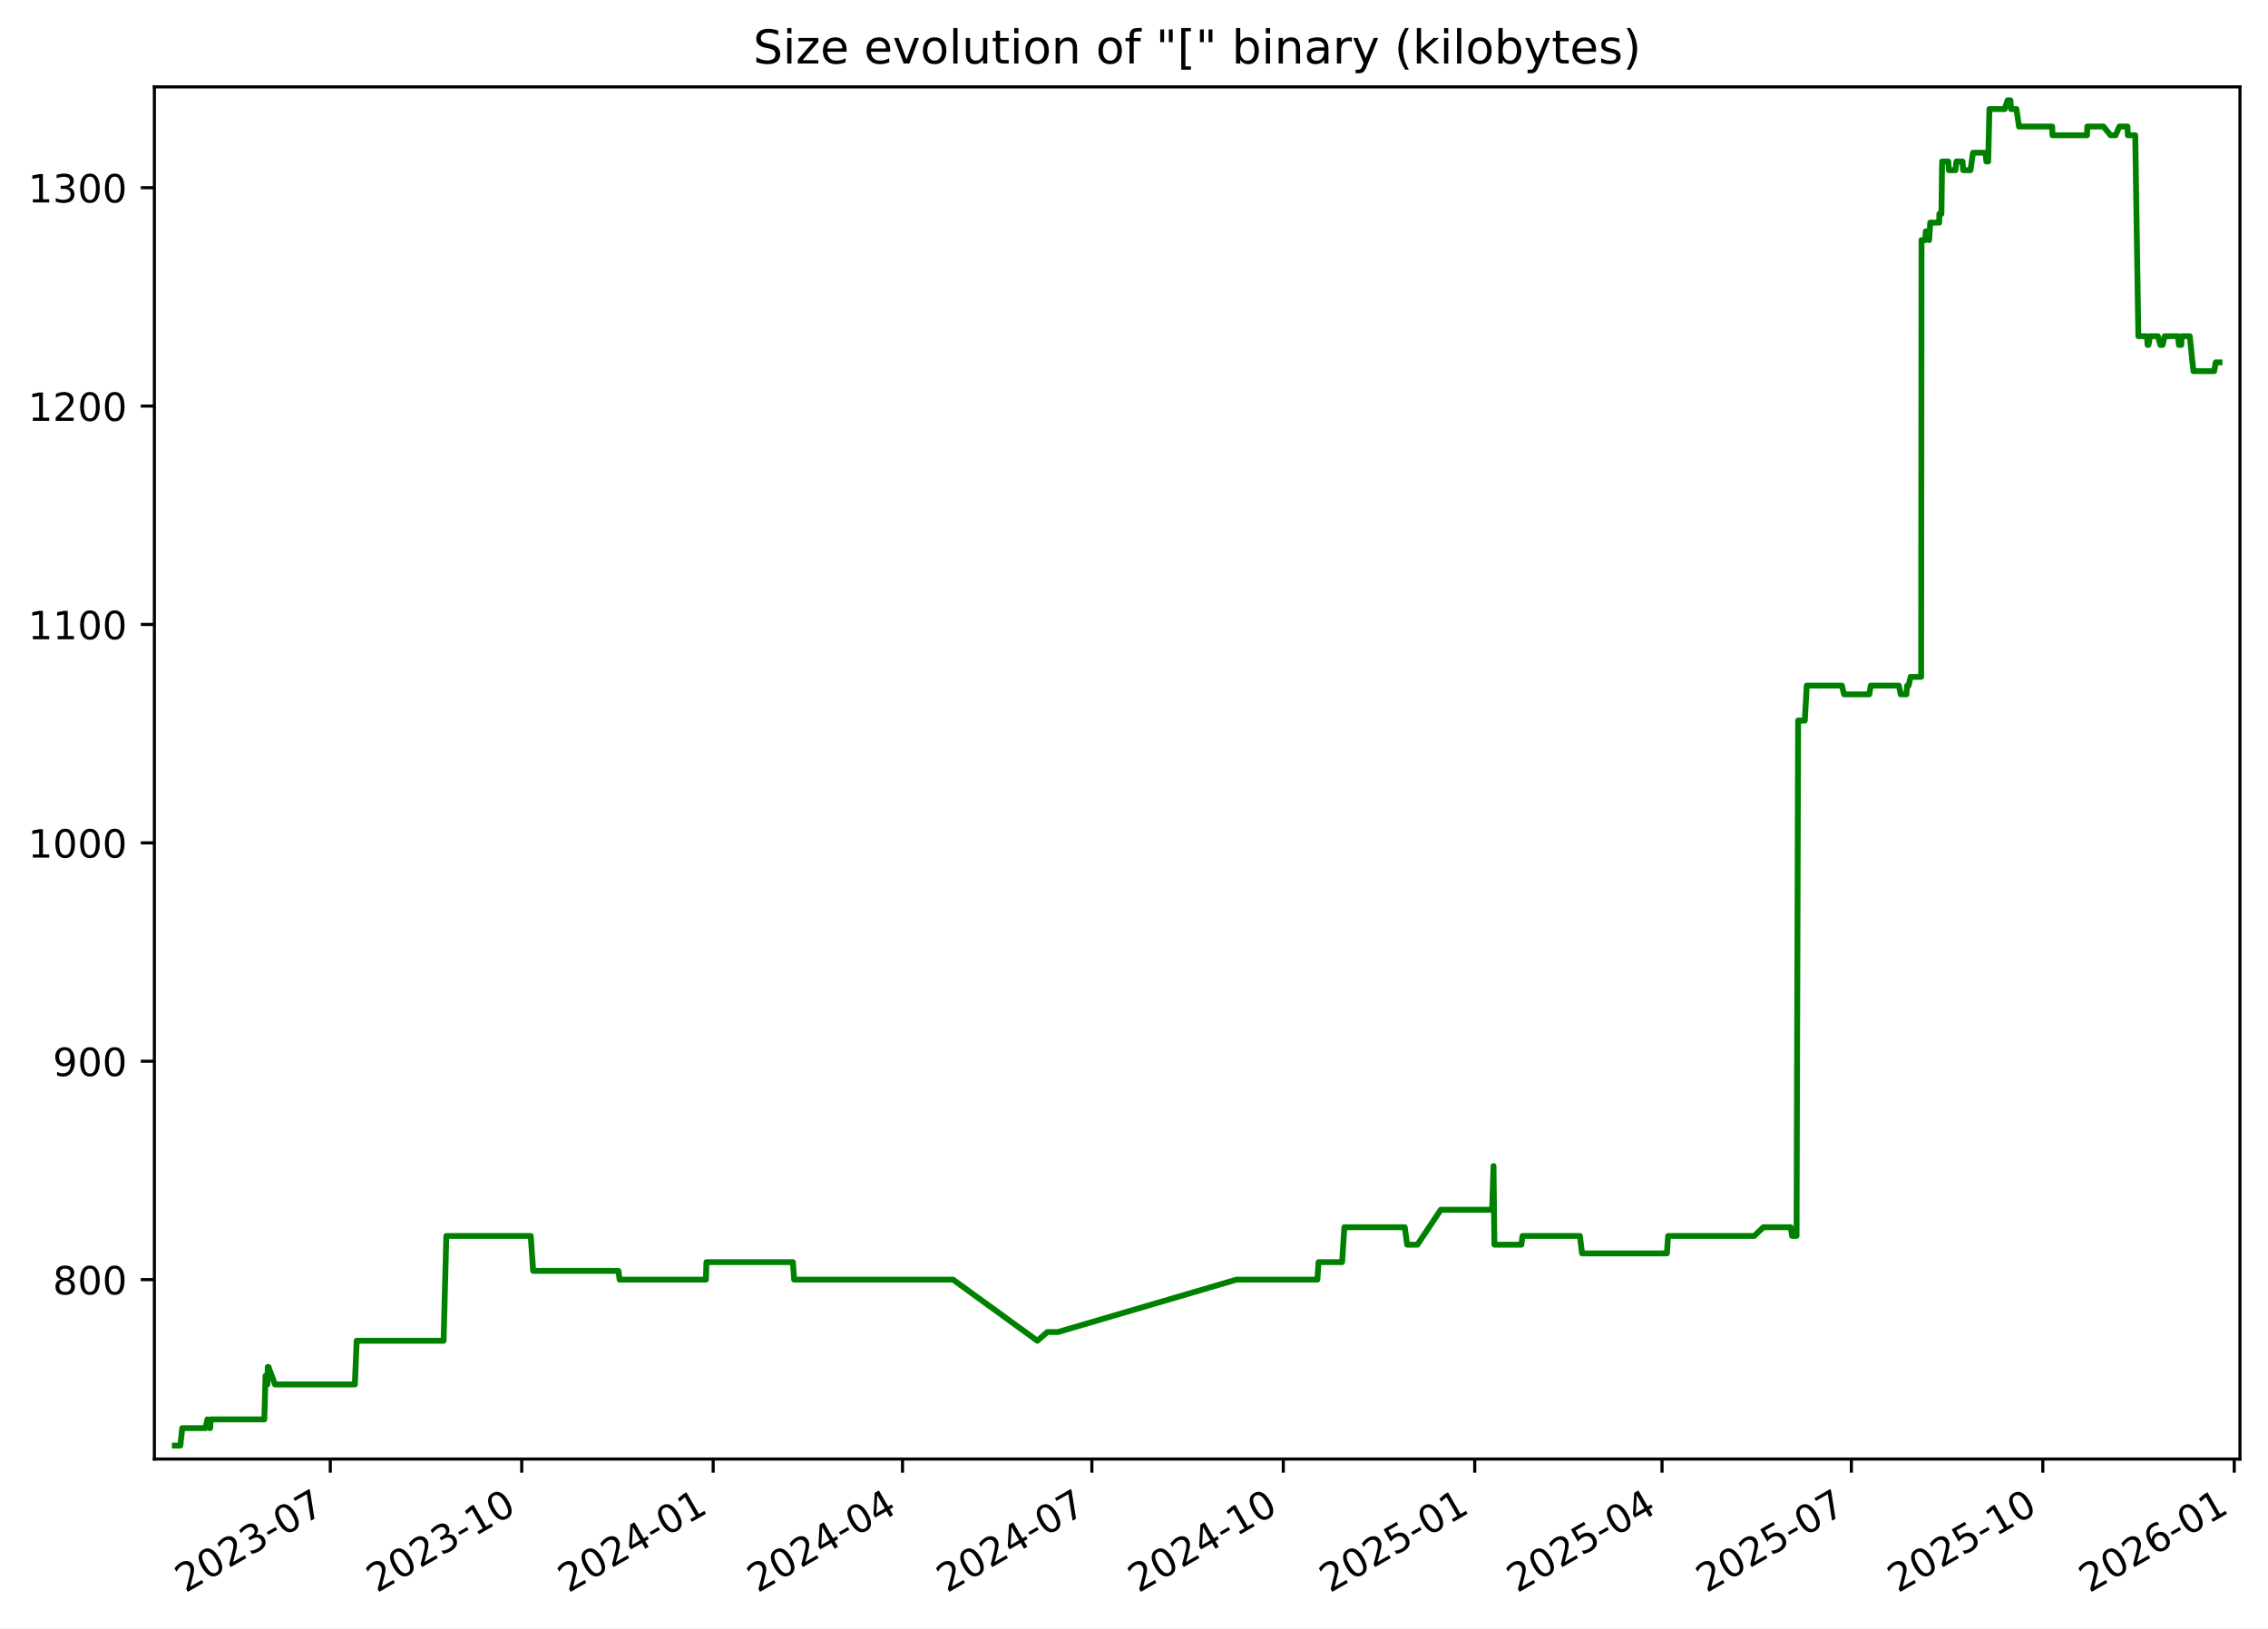
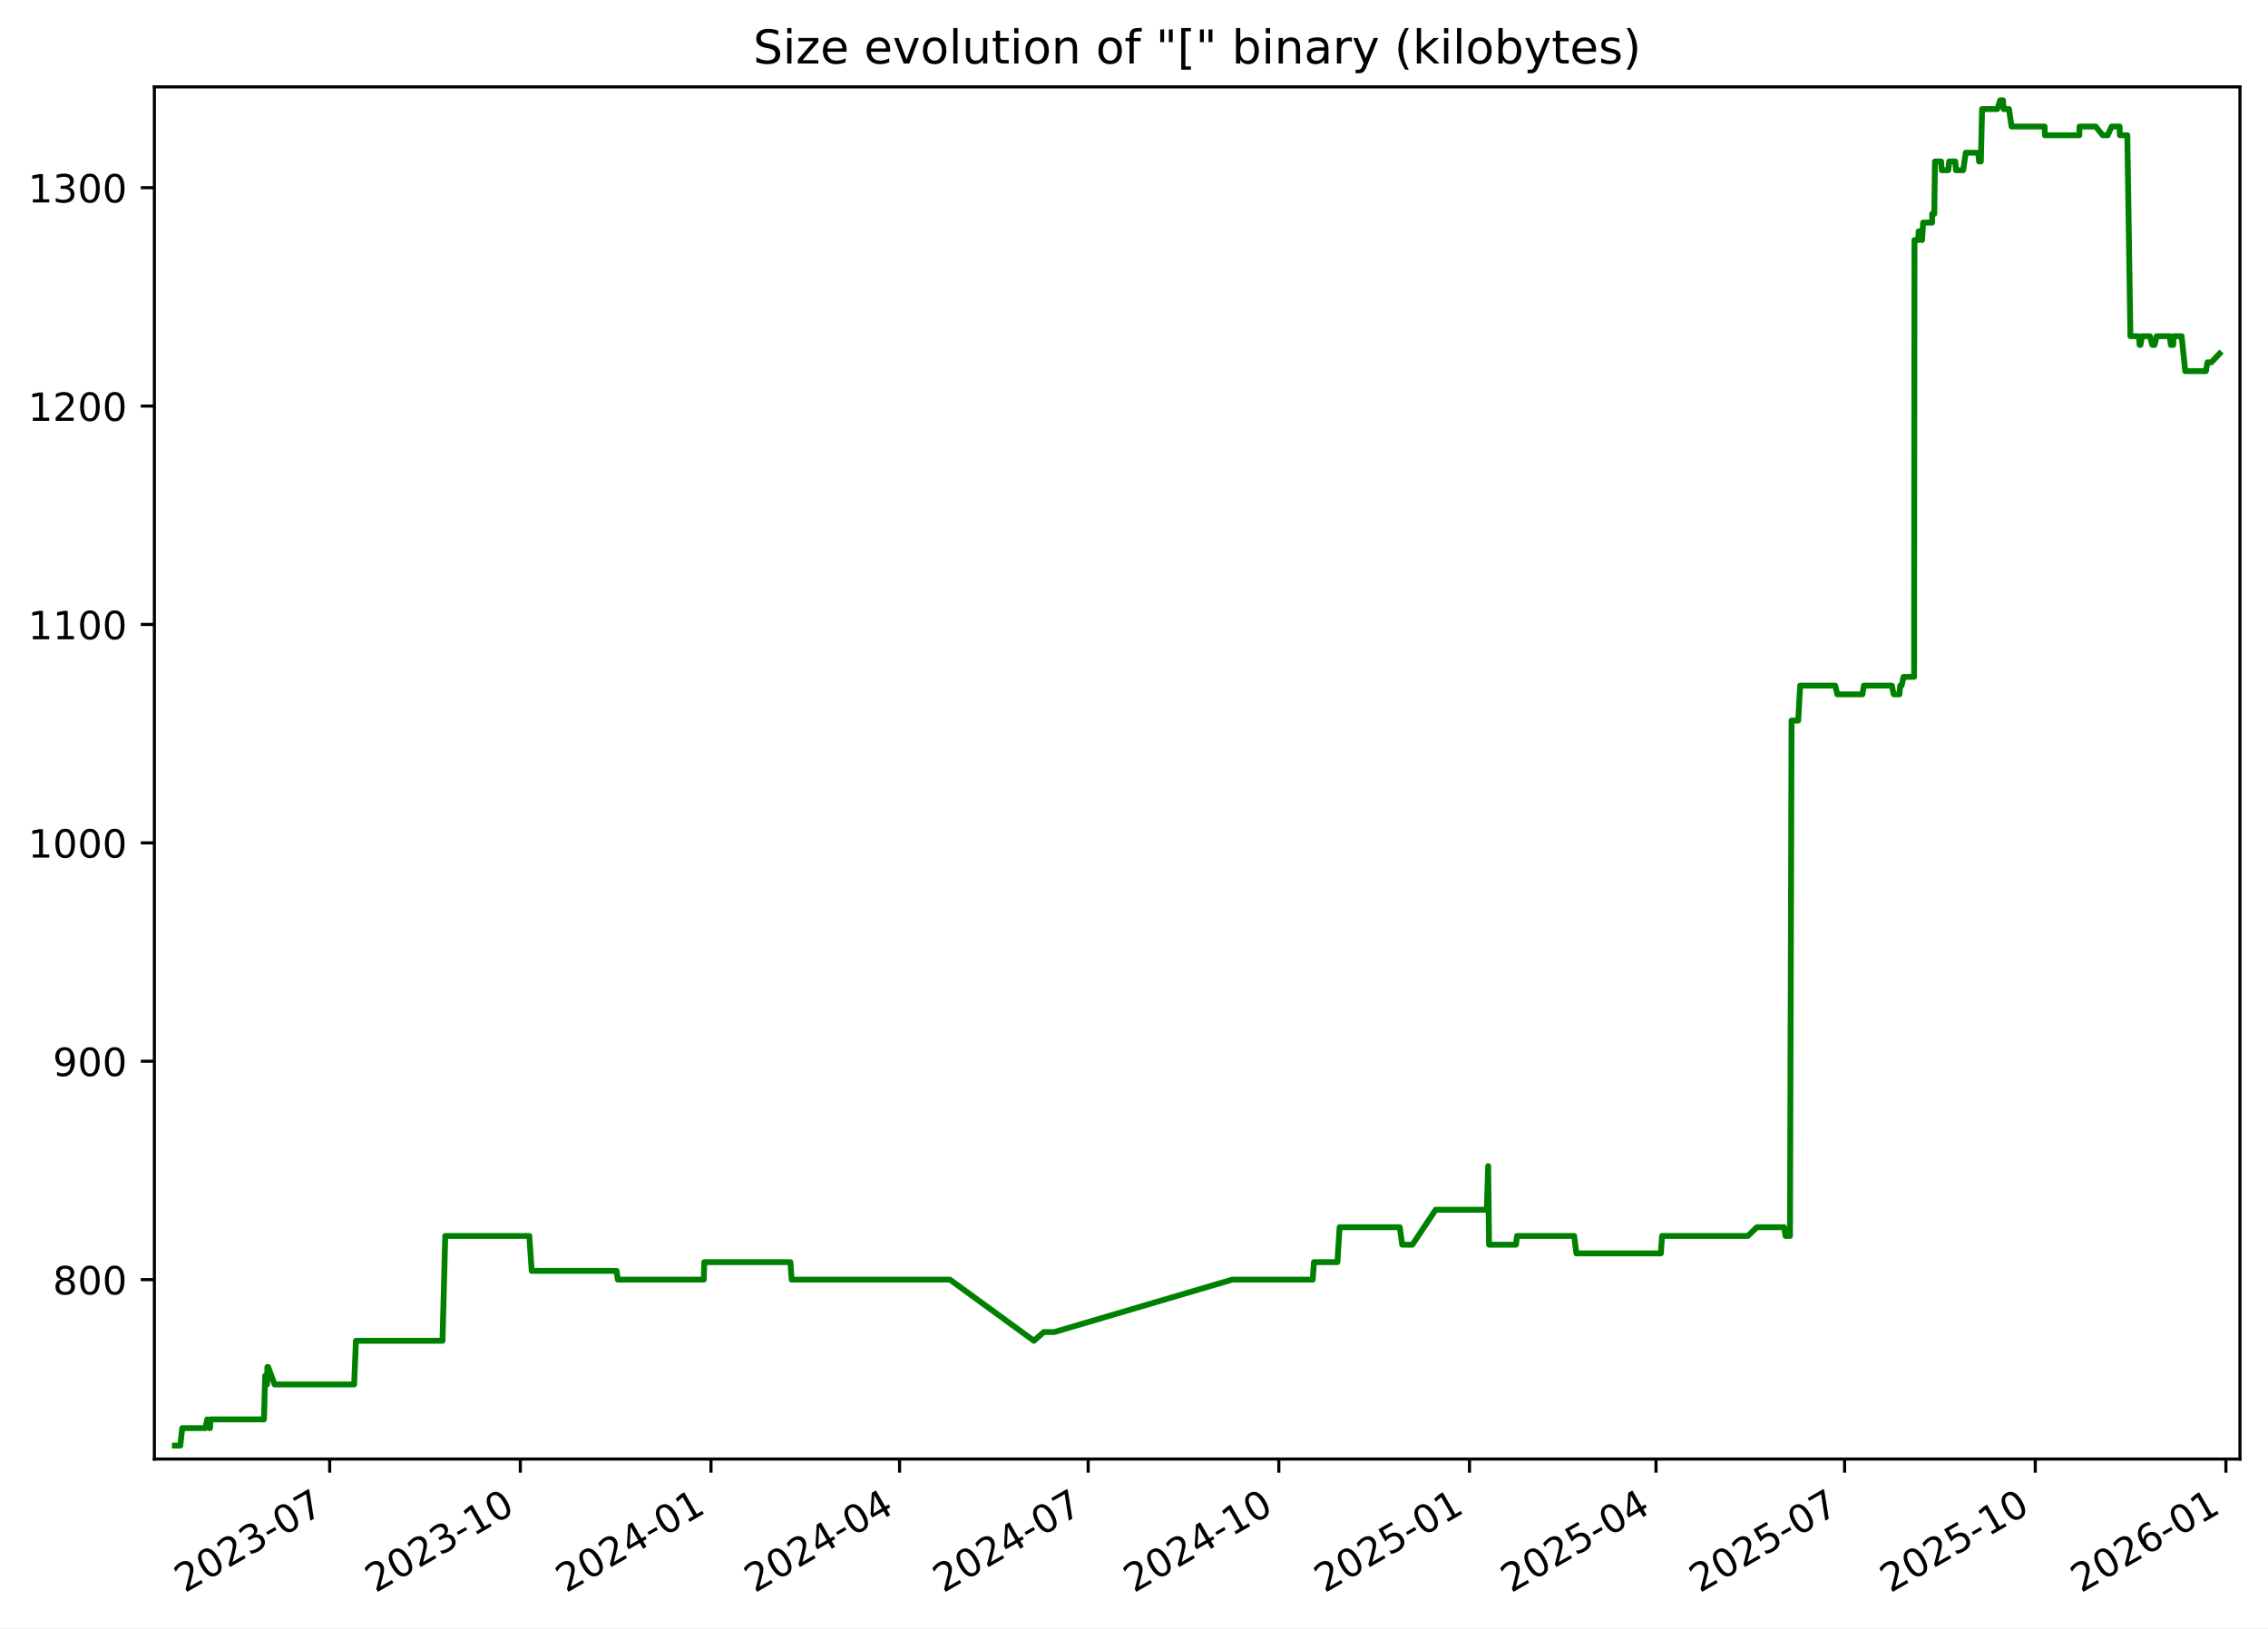
<svg xmlns="http://www.w3.org/2000/svg" xmlns:xlink="http://www.w3.org/1999/xlink" width="582.53pt" height="418.303pt" viewBox="0 0 582.53 418.303" version="1.1">
  <defs>
    <style type="text/css">*{stroke-linejoin: round; stroke-linecap: butt}</style>
  </defs>
  <g id="figure_1">
    <g id="patch_1">
      <path d="M -0 418.303  L 582.53 418.303  L 582.53 0  L -0 0  z " style="fill: #ffffff" />
    </g>
    <g id="axes_1">
      <g id="patch_2">
        <path d="M 39.65 374.83  L 575.33 374.83  L 575.33 22.318  L 39.65 22.318  z " style="fill: #ffffff" />
      </g>
      <g id="matplotlib.axis_1">
        <g id="xtick_1">
          <g id="line2d_1">
            <defs>
-               <path id="me604ddfe5f" d="M 0 0  L 0 3.5  " style="stroke: #000000; stroke-width: 0.8" />
+               <path id="m6e7a9bbb53" d="M 0 0  L 0 3.5  " style="stroke: #000000; stroke-width: 0.8" />
            </defs>
            <g>
-               <use xlink:href="#me604ddfe5f" x="84.836" y="374.83" style="stroke: #000000; stroke-width: 0.8" />
+               <use xlink:href="#m6e7a9bbb53" x="84.675" y="374.83" style="stroke: #000000; stroke-width: 0.8" />
            </g>
          </g>
          <g id="text_1">
-             <g transform="translate(47.61141 409.302) rotate(-30) scale(0.1 -0.1)">
+             <g transform="translate(47.44998 409.302) rotate(-30) scale(0.1 -0.1)">
              <defs>
                <path id="DejaVuSans-32" d="M 1228 531  L 3431 531  L 3431 0  L 469 0  L 469 531  Q 828 903 1448 1529  Q 2069 2156 2228 2338  Q 2531 2678 2651 2914  Q 2772 3150 2772 3378  Q 2772 3750 2511 3984  Q 2250 4219 1831 4219  Q 1534 4219 1204 4116  Q 875 4013 500 3803  L 500 4441  Q 881 4594 1212 4672  Q 1544 4750 1819 4750  Q 2544 4750 2975 4387  Q 3406 4025 3406 3419  Q 3406 3131 3298 2873  Q 3191 2616 2906 2266  Q 2828 2175 2409 1742  Q 1991 1309 1228 531  z " transform="scale(0.015625)" />
                <path id="DejaVuSans-30" d="M 2034 4250  Q 1547 4250 1301 3770  Q 1056 3291 1056 2328  Q 1056 1369 1301 889  Q 1547 409 2034 409  Q 2525 409 2770 889  Q 3016 1369 3016 2328  Q 3016 3291 2770 3770  Q 2525 4250 2034 4250  z M 2034 4750  Q 2819 4750 3233 4129  Q 3647 3509 3647 2328  Q 3647 1150 3233 529  Q 2819 -91 2034 -91  Q 1250 -91 836 529  Q 422 1150 422 2328  Q 422 3509 836 4129  Q 1250 4750 2034 4750  z " transform="scale(0.015625)" />
                <path id="DejaVuSans-33" d="M 2597 2516  Q 3050 2419 3304 2112  Q 3559 1806 3559 1356  Q 3559 666 3084 287  Q 2609 -91 1734 -91  Q 1441 -91 1130 -33  Q 819 25 488 141  L 488 750  Q 750 597 1062 519  Q 1375 441 1716 441  Q 2309 441 2620 675  Q 2931 909 2931 1356  Q 2931 1769 2642 2001  Q 2353 2234 1838 2234  L 1294 2234  L 1294 2753  L 1863 2753  Q 2328 2753 2575 2939  Q 2822 3125 2822 3475  Q 2822 3834 2567 4026  Q 2313 4219 1838 4219  Q 1578 4219 1281 4162  Q 984 4106 628 3988  L 628 4550  Q 988 4650 1302 4700  Q 1616 4750 1894 4750  Q 2613 4750 3031 4423  Q 3450 4097 3450 3541  Q 3450 3153 3228 2886  Q 3006 2619 2597 2516  z " transform="scale(0.015625)" />
                <path id="DejaVuSans-2d" d="M 313 2009  L 1997 2009  L 1997 1497  L 313 1497  L 313 2009  z " transform="scale(0.015625)" />
                <path id="DejaVuSans-37" d="M 525 4666  L 3525 4666  L 3525 4397  L 1831 0  L 1172 0  L 2766 4134  L 525 4134  L 525 4666  z " transform="scale(0.015625)" />
              </defs>
              <use xlink:href="#DejaVuSans-32" />
              <use xlink:href="#DejaVuSans-30" x="63.623" />
              <use xlink:href="#DejaVuSans-32" x="127.246" />
              <use xlink:href="#DejaVuSans-33" x="190.869" />
              <use xlink:href="#DejaVuSans-2d" x="254.492" />
              <use xlink:href="#DejaVuSans-30" x="290.576" />
              <use xlink:href="#DejaVuSans-37" x="354.199" />
            </g>
          </g>
        </g>
        <g id="xtick_2">
          <g id="line2d_2">
            <g>
-               <use xlink:href="#me604ddfe5f" x="134.006" y="374.83" style="stroke: #000000; stroke-width: 0.8" />
+               <use xlink:href="#m6e7a9bbb53" x="133.645" y="374.83" style="stroke: #000000; stroke-width: 0.8" />
            </g>
          </g>
          <g id="text_2">
-             <g transform="translate(96.78087 409.302) rotate(-30) scale(0.1 -0.1)">
+             <g transform="translate(96.42068 409.302) rotate(-30) scale(0.1 -0.1)">
              <defs>
                <path id="DejaVuSans-31" d="M 794 531  L 1825 531  L 1825 4091  L 703 3866  L 703 4441  L 1819 4666  L 2450 4666  L 2450 531  L 3481 531  L 3481 0  L 794 0  L 794 531  z " transform="scale(0.015625)" />
              </defs>
              <use xlink:href="#DejaVuSans-32" />
              <use xlink:href="#DejaVuSans-30" x="63.623" />
              <use xlink:href="#DejaVuSans-32" x="127.246" />
              <use xlink:href="#DejaVuSans-33" x="190.869" />
              <use xlink:href="#DejaVuSans-2d" x="254.492" />
              <use xlink:href="#DejaVuSans-31" x="290.576" />
              <use xlink:href="#DejaVuSans-30" x="354.199" />
            </g>
          </g>
        </g>
        <g id="xtick_3">
          <g id="line2d_3">
            <g>
-               <use xlink:href="#me604ddfe5f" x="183.175" y="374.83" style="stroke: #000000; stroke-width: 0.8" />
+               <use xlink:href="#m6e7a9bbb53" x="182.616" y="374.83" style="stroke: #000000; stroke-width: 0.8" />
            </g>
          </g>
          <g id="text_3">
-             <g transform="translate(145.9503 409.302) rotate(-30) scale(0.1 -0.1)">
+             <g transform="translate(145.3914 409.302) rotate(-30) scale(0.1 -0.1)">
              <defs>
                <path id="DejaVuSans-34" d="M 2419 4116  L 825 1625  L 2419 1625  L 2419 4116  z M 2253 4666  L 3047 4666  L 3047 1625  L 3713 1625  L 3713 1100  L 3047 1100  L 3047 0  L 2419 0  L 2419 1100  L 313 1100  L 313 1709  L 2253 4666  z " transform="scale(0.015625)" />
              </defs>
              <use xlink:href="#DejaVuSans-32" />
              <use xlink:href="#DejaVuSans-30" x="63.623" />
              <use xlink:href="#DejaVuSans-32" x="127.246" />
              <use xlink:href="#DejaVuSans-34" x="190.869" />
              <use xlink:href="#DejaVuSans-2d" x="254.492" />
              <use xlink:href="#DejaVuSans-30" x="290.576" />
              <use xlink:href="#DejaVuSans-31" x="354.199" />
            </g>
          </g>
        </g>
        <g id="xtick_4">
          <g id="line2d_4">
            <g>
-               <use xlink:href="#me604ddfe5f" x="231.81" y="374.83" style="stroke: #000000; stroke-width: 0.8" />
+               <use xlink:href="#m6e7a9bbb53" x="231.055" y="374.83" style="stroke: #000000; stroke-width: 0.8" />
            </g>
          </g>
          <g id="text_4">
-             <g transform="translate(194.5853 409.302) rotate(-30) scale(0.1 -0.1)">
+             <g transform="translate(193.8298 409.302) rotate(-30) scale(0.1 -0.1)">
              <use xlink:href="#DejaVuSans-32" />
              <use xlink:href="#DejaVuSans-30" x="63.623" />
              <use xlink:href="#DejaVuSans-32" x="127.246" />
              <use xlink:href="#DejaVuSans-34" x="190.869" />
              <use xlink:href="#DejaVuSans-2d" x="254.492" />
              <use xlink:href="#DejaVuSans-30" x="290.576" />
              <use xlink:href="#DejaVuSans-34" x="354.199" />
            </g>
          </g>
        </g>
        <g id="xtick_5">
          <g id="line2d_5">
            <g>
-               <use xlink:href="#me604ddfe5f" x="280.445" y="374.83" style="stroke: #000000; stroke-width: 0.8" />
+               <use xlink:href="#m6e7a9bbb53" x="279.493" y="374.83" style="stroke: #000000; stroke-width: 0.8" />
            </g>
          </g>
          <g id="text_5">
-             <g transform="translate(243.2203 409.302) rotate(-30) scale(0.1 -0.1)">
+             <g transform="translate(242.2682 409.302) rotate(-30) scale(0.1 -0.1)">
              <use xlink:href="#DejaVuSans-32" />
              <use xlink:href="#DejaVuSans-30" x="63.623" />
              <use xlink:href="#DejaVuSans-32" x="127.246" />
              <use xlink:href="#DejaVuSans-34" x="190.869" />
              <use xlink:href="#DejaVuSans-2d" x="254.492" />
              <use xlink:href="#DejaVuSans-30" x="290.576" />
              <use xlink:href="#DejaVuSans-37" x="354.199" />
            </g>
          </g>
        </g>
        <g id="xtick_6">
          <g id="line2d_6">
            <g>
-               <use xlink:href="#me604ddfe5f" x="329.615" y="374.83" style="stroke: #000000; stroke-width: 0.8" />
+               <use xlink:href="#m6e7a9bbb53" x="328.464" y="374.83" style="stroke: #000000; stroke-width: 0.8" />
            </g>
          </g>
          <g id="text_6">
-             <g transform="translate(292.3898 409.302) rotate(-30) scale(0.1 -0.1)">
+             <g transform="translate(291.2389 409.302) rotate(-30) scale(0.1 -0.1)">
              <use xlink:href="#DejaVuSans-32" />
              <use xlink:href="#DejaVuSans-30" x="63.623" />
              <use xlink:href="#DejaVuSans-32" x="127.246" />
              <use xlink:href="#DejaVuSans-34" x="190.869" />
              <use xlink:href="#DejaVuSans-2d" x="254.492" />
              <use xlink:href="#DejaVuSans-31" x="290.576" />
              <use xlink:href="#DejaVuSans-30" x="354.199" />
            </g>
          </g>
        </g>
        <g id="xtick_7">
          <g id="line2d_7">
            <g>
-               <use xlink:href="#me604ddfe5f" x="378.784" y="374.83" style="stroke: #000000; stroke-width: 0.8" />
+               <use xlink:href="#m6e7a9bbb53" x="377.434" y="374.83" style="stroke: #000000; stroke-width: 0.8" />
            </g>
          </g>
          <g id="text_7">
-             <g transform="translate(341.5593 409.302) rotate(-30) scale(0.1 -0.1)">
+             <g transform="translate(340.2096 409.302) rotate(-30) scale(0.1 -0.1)">
              <defs>
                <path id="DejaVuSans-35" d="M 691 4666  L 3169 4666  L 3169 4134  L 1269 4134  L 1269 2991  Q 1406 3038 1543 3061  Q 1681 3084 1819 3084  Q 2600 3084 3056 2656  Q 3513 2228 3513 1497  Q 3513 744 3044 326  Q 2575 -91 1722 -91  Q 1428 -91 1123 -41  Q 819 9 494 109  L 494 744  Q 775 591 1075 516  Q 1375 441 1709 441  Q 2250 441 2565 725  Q 2881 1009 2881 1497  Q 2881 1984 2565 2268  Q 2250 2553 1709 2553  Q 1456 2553 1204 2497  Q 953 2441 691 2322  L 691 4666  z " transform="scale(0.015625)" />
              </defs>
              <use xlink:href="#DejaVuSans-32" />
              <use xlink:href="#DejaVuSans-30" x="63.623" />
              <use xlink:href="#DejaVuSans-32" x="127.246" />
              <use xlink:href="#DejaVuSans-35" x="190.869" />
              <use xlink:href="#DejaVuSans-2d" x="254.492" />
              <use xlink:href="#DejaVuSans-30" x="290.576" />
              <use xlink:href="#DejaVuSans-31" x="354.199" />
            </g>
          </g>
        </g>
        <g id="xtick_8">
          <g id="line2d_8">
            <g>
-               <use xlink:href="#me604ddfe5f" x="426.885" y="374.83" style="stroke: #000000; stroke-width: 0.8" />
+               <use xlink:href="#m6e7a9bbb53" x="425.341" y="374.83" style="stroke: #000000; stroke-width: 0.8" />
            </g>
          </g>
          <g id="text_8">
-             <g transform="translate(389.6598 409.302) rotate(-30) scale(0.1 -0.1)">
+             <g transform="translate(388.1157 409.302) rotate(-30) scale(0.1 -0.1)">
              <use xlink:href="#DejaVuSans-32" />
              <use xlink:href="#DejaVuSans-30" x="63.623" />
              <use xlink:href="#DejaVuSans-32" x="127.246" />
              <use xlink:href="#DejaVuSans-35" x="190.869" />
              <use xlink:href="#DejaVuSans-2d" x="254.492" />
              <use xlink:href="#DejaVuSans-30" x="290.576" />
              <use xlink:href="#DejaVuSans-34" x="354.199" />
            </g>
          </g>
        </g>
        <g id="xtick_9">
          <g id="line2d_9">
            <g>
-               <use xlink:href="#me604ddfe5f" x="475.52" y="374.83" style="stroke: #000000; stroke-width: 0.8" />
+               <use xlink:href="#m6e7a9bbb53" x="473.779" y="374.83" style="stroke: #000000; stroke-width: 0.8" />
            </g>
          </g>
          <g id="text_9">
-             <g transform="translate(438.2948 409.302) rotate(-30) scale(0.1 -0.1)">
+             <g transform="translate(436.5541 409.302) rotate(-30) scale(0.1 -0.1)">
              <use xlink:href="#DejaVuSans-32" />
              <use xlink:href="#DejaVuSans-30" x="63.623" />
              <use xlink:href="#DejaVuSans-32" x="127.246" />
              <use xlink:href="#DejaVuSans-35" x="190.869" />
              <use xlink:href="#DejaVuSans-2d" x="254.492" />
              <use xlink:href="#DejaVuSans-30" x="290.576" />
              <use xlink:href="#DejaVuSans-37" x="354.199" />
            </g>
          </g>
        </g>
        <g id="xtick_10">
          <g id="line2d_10">
            <g>
-               <use xlink:href="#me604ddfe5f" x="524.689" y="374.83" style="stroke: #000000; stroke-width: 0.8" />
+               <use xlink:href="#m6e7a9bbb53" x="522.75" y="374.83" style="stroke: #000000; stroke-width: 0.8" />
            </g>
          </g>
          <g id="text_10">
-             <g transform="translate(487.4643 409.302) rotate(-30) scale(0.1 -0.1)">
+             <g transform="translate(485.5248 409.302) rotate(-30) scale(0.1 -0.1)">
              <use xlink:href="#DejaVuSans-32" />
              <use xlink:href="#DejaVuSans-30" x="63.623" />
              <use xlink:href="#DejaVuSans-32" x="127.246" />
              <use xlink:href="#DejaVuSans-35" x="190.869" />
              <use xlink:href="#DejaVuSans-2d" x="254.492" />
              <use xlink:href="#DejaVuSans-31" x="290.576" />
              <use xlink:href="#DejaVuSans-30" x="354.199" />
            </g>
          </g>
        </g>
        <g id="xtick_11">
          <g id="line2d_11">
            <g>
-               <use xlink:href="#me604ddfe5f" x="573.859" y="374.83" style="stroke: #000000; stroke-width: 0.8" />
+               <use xlink:href="#m6e7a9bbb53" x="571.72" y="374.83" style="stroke: #000000; stroke-width: 0.8" />
            </g>
          </g>
          <g id="text_11">
-             <g transform="translate(536.6338 409.302) rotate(-30) scale(0.1 -0.1)">
+             <g transform="translate(534.4955 409.302) rotate(-30) scale(0.1 -0.1)">
              <defs>
                <path id="DejaVuSans-36" d="M 2113 2584  Q 1688 2584 1439 2293  Q 1191 2003 1191 1497  Q 1191 994 1439 701  Q 1688 409 2113 409  Q 2538 409 2786 701  Q 3034 994 3034 1497  Q 3034 2003 2786 2293  Q 2538 2584 2113 2584  z M 3366 4563  L 3366 3988  Q 3128 4100 2886 4159  Q 2644 4219 2406 4219  Q 1781 4219 1451 3797  Q 1122 3375 1075 2522  Q 1259 2794 1537 2939  Q 1816 3084 2150 3084  Q 2853 3084 3261 2657  Q 3669 2231 3669 1497  Q 3669 778 3244 343  Q 2819 -91 2113 -91  Q 1303 -91 875 529  Q 447 1150 447 2328  Q 447 3434 972 4092  Q 1497 4750 2381 4750  Q 2619 4750 2861 4703  Q 3103 4656 3366 4563  z " transform="scale(0.015625)" />
              </defs>
              <use xlink:href="#DejaVuSans-32" />
              <use xlink:href="#DejaVuSans-30" x="63.623" />
              <use xlink:href="#DejaVuSans-32" x="127.246" />
              <use xlink:href="#DejaVuSans-36" x="190.869" />
              <use xlink:href="#DejaVuSans-2d" x="254.492" />
              <use xlink:href="#DejaVuSans-30" x="290.576" />
              <use xlink:href="#DejaVuSans-31" x="354.199" />
            </g>
          </g>
        </g>
      </g>
      <g id="matplotlib.axis_2">
        <g id="ytick_1">
          <g id="line2d_12">
            <defs>
-               <path id="mffd3460e50" d="M 0 0  L -3.5 0  " style="stroke: #000000; stroke-width: 0.8" />
+               <path id="m3cc27d3e5a" d="M 0 0  L -3.5 0  " style="stroke: #000000; stroke-width: 0.8" />
            </defs>
            <g>
-               <use xlink:href="#mffd3460e50" x="39.65" y="328.735" style="stroke: #000000; stroke-width: 0.8" />
+               <use xlink:href="#m3cc27d3e5a" x="39.65" y="328.735" style="stroke: #000000; stroke-width: 0.8" />
            </g>
          </g>
          <g id="text_12">
            <g transform="translate(13.5625 332.5344) scale(0.1 -0.1)">
              <defs>
                <path id="DejaVuSans-38" d="M 2034 2216  Q 1584 2216 1326 1975  Q 1069 1734 1069 1313  Q 1069 891 1326 650  Q 1584 409 2034 409  Q 2484 409 2743 651  Q 3003 894 3003 1313  Q 3003 1734 2745 1975  Q 2488 2216 2034 2216  z M 1403 2484  Q 997 2584 770 2862  Q 544 3141 544 3541  Q 544 4100 942 4425  Q 1341 4750 2034 4750  Q 2731 4750 3128 4425  Q 3525 4100 3525 3541  Q 3525 3141 3298 2862  Q 3072 2584 2669 2484  Q 3125 2378 3379 2068  Q 3634 1759 3634 1313  Q 3634 634 3220 271  Q 2806 -91 2034 -91  Q 1263 -91 848 271  Q 434 634 434 1313  Q 434 1759 690 2068  Q 947 2378 1403 2484  z M 1172 3481  Q 1172 3119 1398 2916  Q 1625 2713 2034 2713  Q 2441 2713 2670 2916  Q 2900 3119 2900 3481  Q 2900 3844 2670 4047  Q 2441 4250 2034 4250  Q 1625 4250 1398 4047  Q 1172 3844 1172 3481  z " transform="scale(0.015625)" />
              </defs>
              <use xlink:href="#DejaVuSans-38" />
              <use xlink:href="#DejaVuSans-30" x="63.623" />
              <use xlink:href="#DejaVuSans-30" x="127.246" />
            </g>
          </g>
        </g>
        <g id="ytick_2">
          <g id="line2d_13">
            <g>
-               <use xlink:href="#mffd3460e50" x="39.65" y="272.631" style="stroke: #000000; stroke-width: 0.8" />
+               <use xlink:href="#m3cc27d3e5a" x="39.65" y="272.631" style="stroke: #000000; stroke-width: 0.8" />
            </g>
          </g>
          <g id="text_13">
            <g transform="translate(13.5625 276.4305) scale(0.1 -0.1)">
              <defs>
                <path id="DejaVuSans-39" d="M 703 97  L 703 672  Q 941 559 1184 500  Q 1428 441 1663 441  Q 2288 441 2617 861  Q 2947 1281 2994 2138  Q 2813 1869 2534 1725  Q 2256 1581 1919 1581  Q 1219 1581 811 2004  Q 403 2428 403 3163  Q 403 3881 828 4315  Q 1253 4750 1959 4750  Q 2769 4750 3195 4129  Q 3622 3509 3622 2328  Q 3622 1225 3098 567  Q 2575 -91 1691 -91  Q 1453 -91 1209 -44  Q 966 3 703 97  z M 1959 2075  Q 2384 2075 2632 2365  Q 2881 2656 2881 3163  Q 2881 3666 2632 3958  Q 2384 4250 1959 4250  Q 1534 4250 1286 3958  Q 1038 3666 1038 3163  Q 1038 2656 1286 2365  Q 1534 2075 1959 2075  z " transform="scale(0.015625)" />
              </defs>
              <use xlink:href="#DejaVuSans-39" />
              <use xlink:href="#DejaVuSans-30" x="63.623" />
              <use xlink:href="#DejaVuSans-30" x="127.246" />
            </g>
          </g>
        </g>
        <g id="ytick_3">
          <g id="line2d_14">
            <g>
-               <use xlink:href="#mffd3460e50" x="39.65" y="216.527" style="stroke: #000000; stroke-width: 0.8" />
+               <use xlink:href="#m3cc27d3e5a" x="39.65" y="216.527" style="stroke: #000000; stroke-width: 0.8" />
            </g>
          </g>
          <g id="text_14">
            <g transform="translate(7.2 220.3266) scale(0.1 -0.1)">
              <use xlink:href="#DejaVuSans-31" />
              <use xlink:href="#DejaVuSans-30" x="63.623" />
              <use xlink:href="#DejaVuSans-30" x="127.246" />
              <use xlink:href="#DejaVuSans-30" x="190.869" />
            </g>
          </g>
        </g>
        <g id="ytick_4">
          <g id="line2d_15">
            <g>
-               <use xlink:href="#mffd3460e50" x="39.65" y="160.423" style="stroke: #000000; stroke-width: 0.8" />
+               <use xlink:href="#m3cc27d3e5a" x="39.65" y="160.423" style="stroke: #000000; stroke-width: 0.8" />
            </g>
          </g>
          <g id="text_15">
            <g transform="translate(7.2 164.2227) scale(0.1 -0.1)">
              <use xlink:href="#DejaVuSans-31" />
              <use xlink:href="#DejaVuSans-31" x="63.623" />
              <use xlink:href="#DejaVuSans-30" x="127.246" />
              <use xlink:href="#DejaVuSans-30" x="190.869" />
            </g>
          </g>
        </g>
        <g id="ytick_5">
          <g id="line2d_16">
            <g>
-               <use xlink:href="#mffd3460e50" x="39.65" y="104.32" style="stroke: #000000; stroke-width: 0.8" />
+               <use xlink:href="#m3cc27d3e5a" x="39.65" y="104.32" style="stroke: #000000; stroke-width: 0.8" />
            </g>
          </g>
          <g id="text_16">
            <g transform="translate(7.2 108.1188) scale(0.1 -0.1)">
              <use xlink:href="#DejaVuSans-31" />
              <use xlink:href="#DejaVuSans-32" x="63.623" />
              <use xlink:href="#DejaVuSans-30" x="127.246" />
              <use xlink:href="#DejaVuSans-30" x="190.869" />
            </g>
          </g>
        </g>
        <g id="ytick_6">
          <g id="line2d_17">
            <g>
-               <use xlink:href="#mffd3460e50" x="39.65" y="48.216" style="stroke: #000000; stroke-width: 0.8" />
+               <use xlink:href="#m3cc27d3e5a" x="39.65" y="48.216" style="stroke: #000000; stroke-width: 0.8" />
            </g>
          </g>
          <g id="text_17">
            <g transform="translate(7.2 52.0149) scale(0.1 -0.1)">
              <use xlink:href="#DejaVuSans-31" />
              <use xlink:href="#DejaVuSans-33" x="63.623" />
              <use xlink:href="#DejaVuSans-30" x="127.246" />
              <use xlink:href="#DejaVuSans-30" x="190.869" />
            </g>
          </g>
        </g>
      </g>
      <g id="line2d_18">
-         <path d="M 44.902 371.374  L 46.317 371.374  L 46.811 366.886  L 52.785 366.886  L 53.265 364.642  L 53.84 366.886  L 53.987 366.886  L 54.107 364.642  L 67.89 364.642  L 68.203 353.421  L 68.681 355.665  L 68.777 351.177  L 68.967 351.177  L 70.633 355.665  L 91.148 355.665  L 91.613 344.444  L 113.936 344.444  L 114.64 317.514  L 136.32 317.514  L 136.94 326.491  L 158.841 326.491  L 159.147 328.735  L 181.321 328.735  L 181.436 324.247  L 203.663 324.247  L 203.964 328.735  L 244.787 328.735  L 266.449 344.444  L 269.006 342.2  L 271.719 342.2  L 317.581 328.735  L 338.356 328.735  L 338.668 324.247  L 344.717 324.247  L 345.295 315.27  L 360.801 315.27  L 361.428 319.759  L 364.06 319.759  L 370.063 310.782  L 383.25 310.782  L 383.606 299.561  L 383.83 319.759  L 390.766 319.759  L 391.052 317.514  L 405.789 317.514  L 406.35 322.003  L 428.135 322.003  L 428.449 317.514  L 450.573 317.514  L 452.908 315.27  L 459.916 315.27  L 460.303 317.514  L 461.437 317.514  L 461.843 185.109  L 463.561 185.109  L 464.058 176.133  L 473.1 176.133  L 473.645 178.377  L 480.122 178.377  L 480.49 176.133  L 487.711 176.133  L 488.19 178.377  L 489.654 178.377  L 489.847 176.133  L 490.225 176.133  L 490.729 173.888  L 493.444 173.888  L 493.539 61.681  L 494.525 61.681  L 494.624 59.436  L 495.149 59.436  L 495.496 61.681  L 495.778 57.192  L 498.087 57.192  L 498.105 54.948  L 498.645 54.948  L 498.828 41.483  L 500.405 41.483  L 500.57 43.727  L 502.242 43.727  L 502.507 41.483  L 504.073 41.483  L 504.238 43.727  L 506.103 43.727  L 506.77 39.239  L 509.988 39.239  L 510.19 41.483  L 510.661 41.483  L 510.979 28.018  L 514.9 28.018  L 515.646 25.774  L 516.364 25.774  L 516.541 28.018  L 517.914 28.018  L 518.578 32.507  L 527.097 32.507  L 527.179 34.751  L 536.049 34.751  L 536.113 32.507  L 540.273 32.507  L 542.088 34.751  L 543.376 34.751  L 544.369 32.507  L 546.438 32.507  L 546.52 34.751  L 548.431 34.751  L 549.231 86.366  L 551.435 86.366  L 551.609 88.61  L 551.829 88.61  L 552.238 86.366  L 554.257 86.366  L 554.881 88.61  L 555.467 88.61  L 555.993 86.366  L 559.383 86.366  L 559.647 88.61  L 560.271 88.61  L 560.326 86.366  L 562.435 86.366  L 563.37 95.343  L 568.709 95.343  L 569.1 93.099  L 570.078 93.099  L 570.078 93.099  " clip-path="url(#p16260730af)" style="fill: none; stroke: #008000; stroke-width: 1.5; stroke-linecap: square" />
+         <path d="M 44.902 371.374  L 46.311 371.374  L 46.804 366.886  L 52.753 366.886  L 53.232 364.642  L 53.804 366.886  L 53.95 366.886  L 54.07 364.642  L 67.797 364.642  L 68.109 353.421  L 68.585 355.665  L 68.681 351.177  L 68.87 351.177  L 70.529 355.665  L 90.961 355.665  L 91.424 344.444  L 113.657 344.444  L 114.358 317.514  L 135.95 317.514  L 136.568 326.491  L 158.38 326.491  L 158.685 328.735  L 180.769 328.735  L 180.884 324.247  L 203.022 324.247  L 203.321 328.735  L 243.979 328.735  L 265.553 344.444  L 268.101 342.2  L 270.802 342.2  L 316.479 328.735  L 337.17 328.735  L 337.48 324.247  L 343.505 324.247  L 344.081 315.27  L 359.524 315.27  L 360.149 319.759  L 362.769 319.759  L 368.748 310.782  L 381.882 310.782  L 382.237 299.561  L 382.46 319.759  L 389.368 319.759  L 389.653 317.514  L 404.33 317.514  L 404.889 322.003  L 426.586 322.003  L 426.899 317.514  L 448.933 317.514  L 451.259 315.27  L 458.238 315.27  L 458.624 317.514  L 459.753 317.514  L 460.158 185.109  L 461.868 185.109  L 462.363 176.133  L 471.369 176.133  L 471.912 178.377  L 478.363 178.377  L 478.729 176.133  L 485.921 176.133  L 486.399 178.377  L 487.856 178.377  L 488.049 176.133  L 488.424 176.133  L 488.927 173.888  L 491.631 173.888  L 491.726 61.681  L 492.708 61.681  L 492.806 59.436  L 493.329 59.436  L 493.675 61.681  L 493.955 57.192  L 496.255 57.192  L 496.272 54.948  L 496.811 54.948  L 496.993 41.483  L 498.563 41.483  L 498.728 43.727  L 500.393 43.727  L 500.657 41.483  L 502.216 41.483  L 502.381 43.727  L 504.238 43.727  L 504.903 39.239  L 508.108 39.239  L 508.309 41.483  L 508.778 41.483  L 509.095 28.018  L 513 28.018  L 513.744 25.774  L 514.458 25.774  L 514.634 28.018  L 516.002 28.018  L 516.663 32.507  L 525.147 32.507  L 525.229 34.751  L 534.064 34.751  L 534.127 32.507  L 538.271 32.507  L 540.079 34.751  L 541.361 34.751  L 542.35 32.507  L 544.41 32.507  L 544.492 34.751  L 546.396 34.751  L 547.192 86.366  L 549.387 86.366  L 549.561 88.61  L 549.78 88.61  L 550.187 86.366  L 552.198 86.366  L 552.819 88.61  L 553.403 88.61  L 553.927 86.366  L 557.303 86.366  L 557.566 88.61  L 558.188 88.61  L 558.243 86.366  L 560.343 86.366  L 561.274 95.343  L 566.592 95.343  L 566.981 93.099  L 567.955 93.099  L 570.078 90.855  L 570.078 90.855  " clip-path="url(#pb72e7b94b9)" style="fill: none; stroke: #008000; stroke-width: 1.5; stroke-linecap: square" />
      </g>
      <g id="patch_3">
        <path d="M 39.65 374.83  L 39.65 22.318  " style="fill: none; stroke: #000000; stroke-width: 0.8; stroke-linejoin: miter; stroke-linecap: square" />
      </g>
      <g id="patch_4">
        <path d="M 575.33 374.83  L 575.33 22.318  " style="fill: none; stroke: #000000; stroke-width: 0.8; stroke-linejoin: miter; stroke-linecap: square" />
      </g>
      <g id="patch_5">
        <path d="M 39.65 374.83  L 575.33 374.83  " style="fill: none; stroke: #000000; stroke-width: 0.8; stroke-linejoin: miter; stroke-linecap: square" />
      </g>
      <g id="patch_6">
        <path d="M 39.65 22.318  L 575.33 22.318  " style="fill: none; stroke: #000000; stroke-width: 0.8; stroke-linejoin: miter; stroke-linecap: square" />
      </g>
      <g id="text_18">
        <g transform="translate(193.4534 16.31812) scale(0.12 -0.12)">
          <defs>
            <path id="DejaVuSans-53" d="M 3425 4513  L 3425 3897  Q 3066 4069 2747 4153  Q 2428 4238 2131 4238  Q 1616 4238 1336 4038  Q 1056 3838 1056 3469  Q 1056 3159 1242 3001  Q 1428 2844 1947 2747  L 2328 2669  Q 3034 2534 3370 2195  Q 3706 1856 3706 1288  Q 3706 609 3251 259  Q 2797 -91 1919 -91  Q 1588 -91 1214 -16  Q 841 59 441 206  L 441 856  Q 825 641 1194 531  Q 1563 422 1919 422  Q 2459 422 2753 634  Q 3047 847 3047 1241  Q 3047 1584 2836 1778  Q 2625 1972 2144 2069  L 1759 2144  Q 1053 2284 737 2584  Q 422 2884 422 3419  Q 422 4038 858 4394  Q 1294 4750 2059 4750  Q 2388 4750 2728 4690  Q 3069 4631 3425 4513  z " transform="scale(0.015625)" />
            <path id="DejaVuSans-69" d="M 603 3500  L 1178 3500  L 1178 0  L 603 0  L 603 3500  z M 603 4863  L 1178 4863  L 1178 4134  L 603 4134  L 603 4863  z " transform="scale(0.015625)" />
            <path id="DejaVuSans-7a" d="M 353 3500  L 3084 3500  L 3084 2975  L 922 459  L 3084 459  L 3084 0  L 275 0  L 275 525  L 2438 3041  L 353 3041  L 353 3500  z " transform="scale(0.015625)" />
            <path id="DejaVuSans-65" d="M 3597 1894  L 3597 1613  L 953 1613  Q 991 1019 1311 708  Q 1631 397 2203 397  Q 2534 397 2845 478  Q 3156 559 3463 722  L 3463 178  Q 3153 47 2828 -22  Q 2503 -91 2169 -91  Q 1331 -91 842 396  Q 353 884 353 1716  Q 353 2575 817 3079  Q 1281 3584 2069 3584  Q 2775 3584 3186 3129  Q 3597 2675 3597 1894  z M 3022 2063  Q 3016 2534 2758 2815  Q 2500 3097 2075 3097  Q 1594 3097 1305 2825  Q 1016 2553 972 2059  L 3022 2063  z " transform="scale(0.015625)" />
            <path id="DejaVuSans-20" transform="scale(0.015625)" />
            <path id="DejaVuSans-76" d="M 191 3500  L 800 3500  L 1894 563  L 2988 3500  L 3597 3500  L 2284 0  L 1503 0  L 191 3500  z " transform="scale(0.015625)" />
            <path id="DejaVuSans-6f" d="M 1959 3097  Q 1497 3097 1228 2736  Q 959 2375 959 1747  Q 959 1119 1226 758  Q 1494 397 1959 397  Q 2419 397 2687 759  Q 2956 1122 2956 1747  Q 2956 2369 2687 2733  Q 2419 3097 1959 3097  z M 1959 3584  Q 2709 3584 3137 3096  Q 3566 2609 3566 1747  Q 3566 888 3137 398  Q 2709 -91 1959 -91  Q 1206 -91 779 398  Q 353 888 353 1747  Q 353 2609 779 3096  Q 1206 3584 1959 3584  z " transform="scale(0.015625)" />
            <path id="DejaVuSans-6c" d="M 603 4863  L 1178 4863  L 1178 0  L 603 0  L 603 4863  z " transform="scale(0.015625)" />
            <path id="DejaVuSans-75" d="M 544 1381  L 544 3500  L 1119 3500  L 1119 1403  Q 1119 906 1312 657  Q 1506 409 1894 409  Q 2359 409 2629 706  Q 2900 1003 2900 1516  L 2900 3500  L 3475 3500  L 3475 0  L 2900 0  L 2900 538  Q 2691 219 2414 64  Q 2138 -91 1772 -91  Q 1169 -91 856 284  Q 544 659 544 1381  z M 1991 3584  L 1991 3584  z " transform="scale(0.015625)" />
            <path id="DejaVuSans-74" d="M 1172 4494  L 1172 3500  L 2356 3500  L 2356 3053  L 1172 3053  L 1172 1153  Q 1172 725 1289 603  Q 1406 481 1766 481  L 2356 481  L 2356 0  L 1766 0  Q 1100 0 847 248  Q 594 497 594 1153  L 594 3053  L 172 3053  L 172 3500  L 594 3500  L 594 4494  L 1172 4494  z " transform="scale(0.015625)" />
            <path id="DejaVuSans-6e" d="M 3513 2113  L 3513 0  L 2938 0  L 2938 2094  Q 2938 2591 2744 2837  Q 2550 3084 2163 3084  Q 1697 3084 1428 2787  Q 1159 2491 1159 1978  L 1159 0  L 581 0  L 581 3500  L 1159 3500  L 1159 2956  Q 1366 3272 1645 3428  Q 1925 3584 2291 3584  Q 2894 3584 3203 3211  Q 3513 2838 3513 2113  z " transform="scale(0.015625)" />
            <path id="DejaVuSans-66" d="M 2375 4863  L 2375 4384  L 1825 4384  Q 1516 4384 1395 4259  Q 1275 4134 1275 3809  L 1275 3500  L 2222 3500  L 2222 3053  L 1275 3053  L 1275 0  L 697 0  L 697 3053  L 147 3053  L 147 3500  L 697 3500  L 697 3744  Q 697 4328 969 4595  Q 1241 4863 1831 4863  L 2375 4863  z " transform="scale(0.015625)" />
            <path id="DejaVuSans-22" d="M 1147 4666  L 1147 2931  L 616 2931  L 616 4666  L 1147 4666  z M 2328 4666  L 2328 2931  L 1797 2931  L 1797 4666  L 2328 4666  z " transform="scale(0.015625)" />
            <path id="DejaVuSans-5b" d="M 550 4863  L 1875 4863  L 1875 4416  L 1125 4416  L 1125 -397  L 1875 -397  L 1875 -844  L 550 -844  L 550 4863  z " transform="scale(0.015625)" />
            <path id="DejaVuSans-62" d="M 3116 1747  Q 3116 2381 2855 2742  Q 2594 3103 2138 3103  Q 1681 3103 1420 2742  Q 1159 2381 1159 1747  Q 1159 1113 1420 752  Q 1681 391 2138 391  Q 2594 391 2855 752  Q 3116 1113 3116 1747  z M 1159 2969  Q 1341 3281 1617 3432  Q 1894 3584 2278 3584  Q 2916 3584 3314 3078  Q 3713 2572 3713 1747  Q 3713 922 3314 415  Q 2916 -91 2278 -91  Q 1894 -91 1617 61  Q 1341 213 1159 525  L 1159 0  L 581 0  L 581 4863  L 1159 4863  L 1159 2969  z " transform="scale(0.015625)" />
            <path id="DejaVuSans-61" d="M 2194 1759  Q 1497 1759 1228 1600  Q 959 1441 959 1056  Q 959 750 1161 570  Q 1363 391 1709 391  Q 2188 391 2477 730  Q 2766 1069 2766 1631  L 2766 1759  L 2194 1759  z M 3341 1997  L 3341 0  L 2766 0  L 2766 531  Q 2569 213 2275 61  Q 1981 -91 1556 -91  Q 1019 -91 701 211  Q 384 513 384 1019  Q 384 1609 779 1909  Q 1175 2209 1959 2209  L 2766 2209  L 2766 2266  Q 2766 2663 2505 2880  Q 2244 3097 1772 3097  Q 1472 3097 1187 3025  Q 903 2953 641 2809  L 641 3341  Q 956 3463 1253 3523  Q 1550 3584 1831 3584  Q 2591 3584 2966 3190  Q 3341 2797 3341 1997  z " transform="scale(0.015625)" />
            <path id="DejaVuSans-72" d="M 2631 2963  Q 2534 3019 2420 3045  Q 2306 3072 2169 3072  Q 1681 3072 1420 2755  Q 1159 2438 1159 1844  L 1159 0  L 581 0  L 581 3500  L 1159 3500  L 1159 2956  Q 1341 3275 1631 3429  Q 1922 3584 2338 3584  Q 2397 3584 2469 3576  Q 2541 3569 2628 3553  L 2631 2963  z " transform="scale(0.015625)" />
            <path id="DejaVuSans-79" d="M 2059 -325  Q 1816 -950 1584 -1140  Q 1353 -1331 966 -1331  L 506 -1331  L 506 -850  L 844 -850  Q 1081 -850 1212 -737  Q 1344 -625 1503 -206  L 1606 56  L 191 3500  L 800 3500  L 1894 763  L 2988 3500  L 3597 3500  L 2059 -325  z " transform="scale(0.015625)" />
            <path id="DejaVuSans-28" d="M 1984 4856  Q 1566 4138 1362 3434  Q 1159 2731 1159 2009  Q 1159 1288 1364 580  Q 1569 -128 1984 -844  L 1484 -844  Q 1016 -109 783 600  Q 550 1309 550 2009  Q 550 2706 781 3412  Q 1013 4119 1484 4856  L 1984 4856  z " transform="scale(0.015625)" />
            <path id="DejaVuSans-6b" d="M 581 4863  L 1159 4863  L 1159 1991  L 2875 3500  L 3609 3500  L 1753 1863  L 3688 0  L 2938 0  L 1159 1709  L 1159 0  L 581 0  L 581 4863  z " transform="scale(0.015625)" />
            <path id="DejaVuSans-73" d="M 2834 3397  L 2834 2853  Q 2591 2978 2328 3040  Q 2066 3103 1784 3103  Q 1356 3103 1142 2972  Q 928 2841 928 2578  Q 928 2378 1081 2264  Q 1234 2150 1697 2047  L 1894 2003  Q 2506 1872 2764 1633  Q 3022 1394 3022 966  Q 3022 478 2636 193  Q 2250 -91 1575 -91  Q 1294 -91 989 -36  Q 684 19 347 128  L 347 722  Q 666 556 975 473  Q 1284 391 1588 391  Q 1994 391 2212 530  Q 2431 669 2431 922  Q 2431 1156 2273 1281  Q 2116 1406 1581 1522  L 1381 1569  Q 847 1681 609 1914  Q 372 2147 372 2553  Q 372 3047 722 3315  Q 1072 3584 1716 3584  Q 2034 3584 2315 3537  Q 2597 3491 2834 3397  z " transform="scale(0.015625)" />
            <path id="DejaVuSans-29" d="M 513 4856  L 1013 4856  Q 1481 4119 1714 3412  Q 1947 2706 1947 2009  Q 1947 1309 1714 600  Q 1481 -109 1013 -844  L 513 -844  Q 928 -128 1133 580  Q 1338 1288 1338 2009  Q 1338 2731 1133 3434  Q 928 4138 513 4856  z " transform="scale(0.015625)" />
          </defs>
          <use xlink:href="#DejaVuSans-53" />
          <use xlink:href="#DejaVuSans-69" x="63.477" />
          <use xlink:href="#DejaVuSans-7a" x="91.26" />
          <use xlink:href="#DejaVuSans-65" x="143.75" />
          <use xlink:href="#DejaVuSans-20" x="205.273" />
          <use xlink:href="#DejaVuSans-65" x="237.061" />
          <use xlink:href="#DejaVuSans-76" x="298.584" />
          <use xlink:href="#DejaVuSans-6f" x="357.764" />
          <use xlink:href="#DejaVuSans-6c" x="418.945" />
          <use xlink:href="#DejaVuSans-75" x="446.729" />
          <use xlink:href="#DejaVuSans-74" x="510.107" />
          <use xlink:href="#DejaVuSans-69" x="549.316" />
          <use xlink:href="#DejaVuSans-6f" x="577.1" />
          <use xlink:href="#DejaVuSans-6e" x="638.281" />
          <use xlink:href="#DejaVuSans-20" x="701.66" />
          <use xlink:href="#DejaVuSans-6f" x="733.447" />
          <use xlink:href="#DejaVuSans-66" x="794.629" />
          <use xlink:href="#DejaVuSans-20" x="829.834" />
          <use xlink:href="#DejaVuSans-22" x="861.621" />
          <use xlink:href="#DejaVuSans-5b" x="907.617" />
          <use xlink:href="#DejaVuSans-22" x="946.631" />
          <use xlink:href="#DejaVuSans-20" x="992.627" />
          <use xlink:href="#DejaVuSans-62" x="1024.414" />
          <use xlink:href="#DejaVuSans-69" x="1087.891" />
          <use xlink:href="#DejaVuSans-6e" x="1115.674" />
          <use xlink:href="#DejaVuSans-61" x="1179.053" />
          <use xlink:href="#DejaVuSans-72" x="1240.332" />
          <use xlink:href="#DejaVuSans-79" x="1281.445" />
          <use xlink:href="#DejaVuSans-20" x="1340.625" />
          <use xlink:href="#DejaVuSans-28" x="1372.412" />
          <use xlink:href="#DejaVuSans-6b" x="1411.426" />
          <use xlink:href="#DejaVuSans-69" x="1469.336" />
          <use xlink:href="#DejaVuSans-6c" x="1497.119" />
          <use xlink:href="#DejaVuSans-6f" x="1524.902" />
          <use xlink:href="#DejaVuSans-62" x="1586.084" />
          <use xlink:href="#DejaVuSans-79" x="1649.561" />
          <use xlink:href="#DejaVuSans-74" x="1708.74" />
          <use xlink:href="#DejaVuSans-65" x="1747.949" />
          <use xlink:href="#DejaVuSans-73" x="1809.473" />
          <use xlink:href="#DejaVuSans-29" x="1861.572" />
        </g>
      </g>
    </g>
  </g>
  <defs>
-     <clipPath id="p16260730af">
+     <clipPath id="pb72e7b94b9">
      <rect x="39.65" y="22.318" width="535.68" height="352.512" />
    </clipPath>
  </defs>
</svg>
